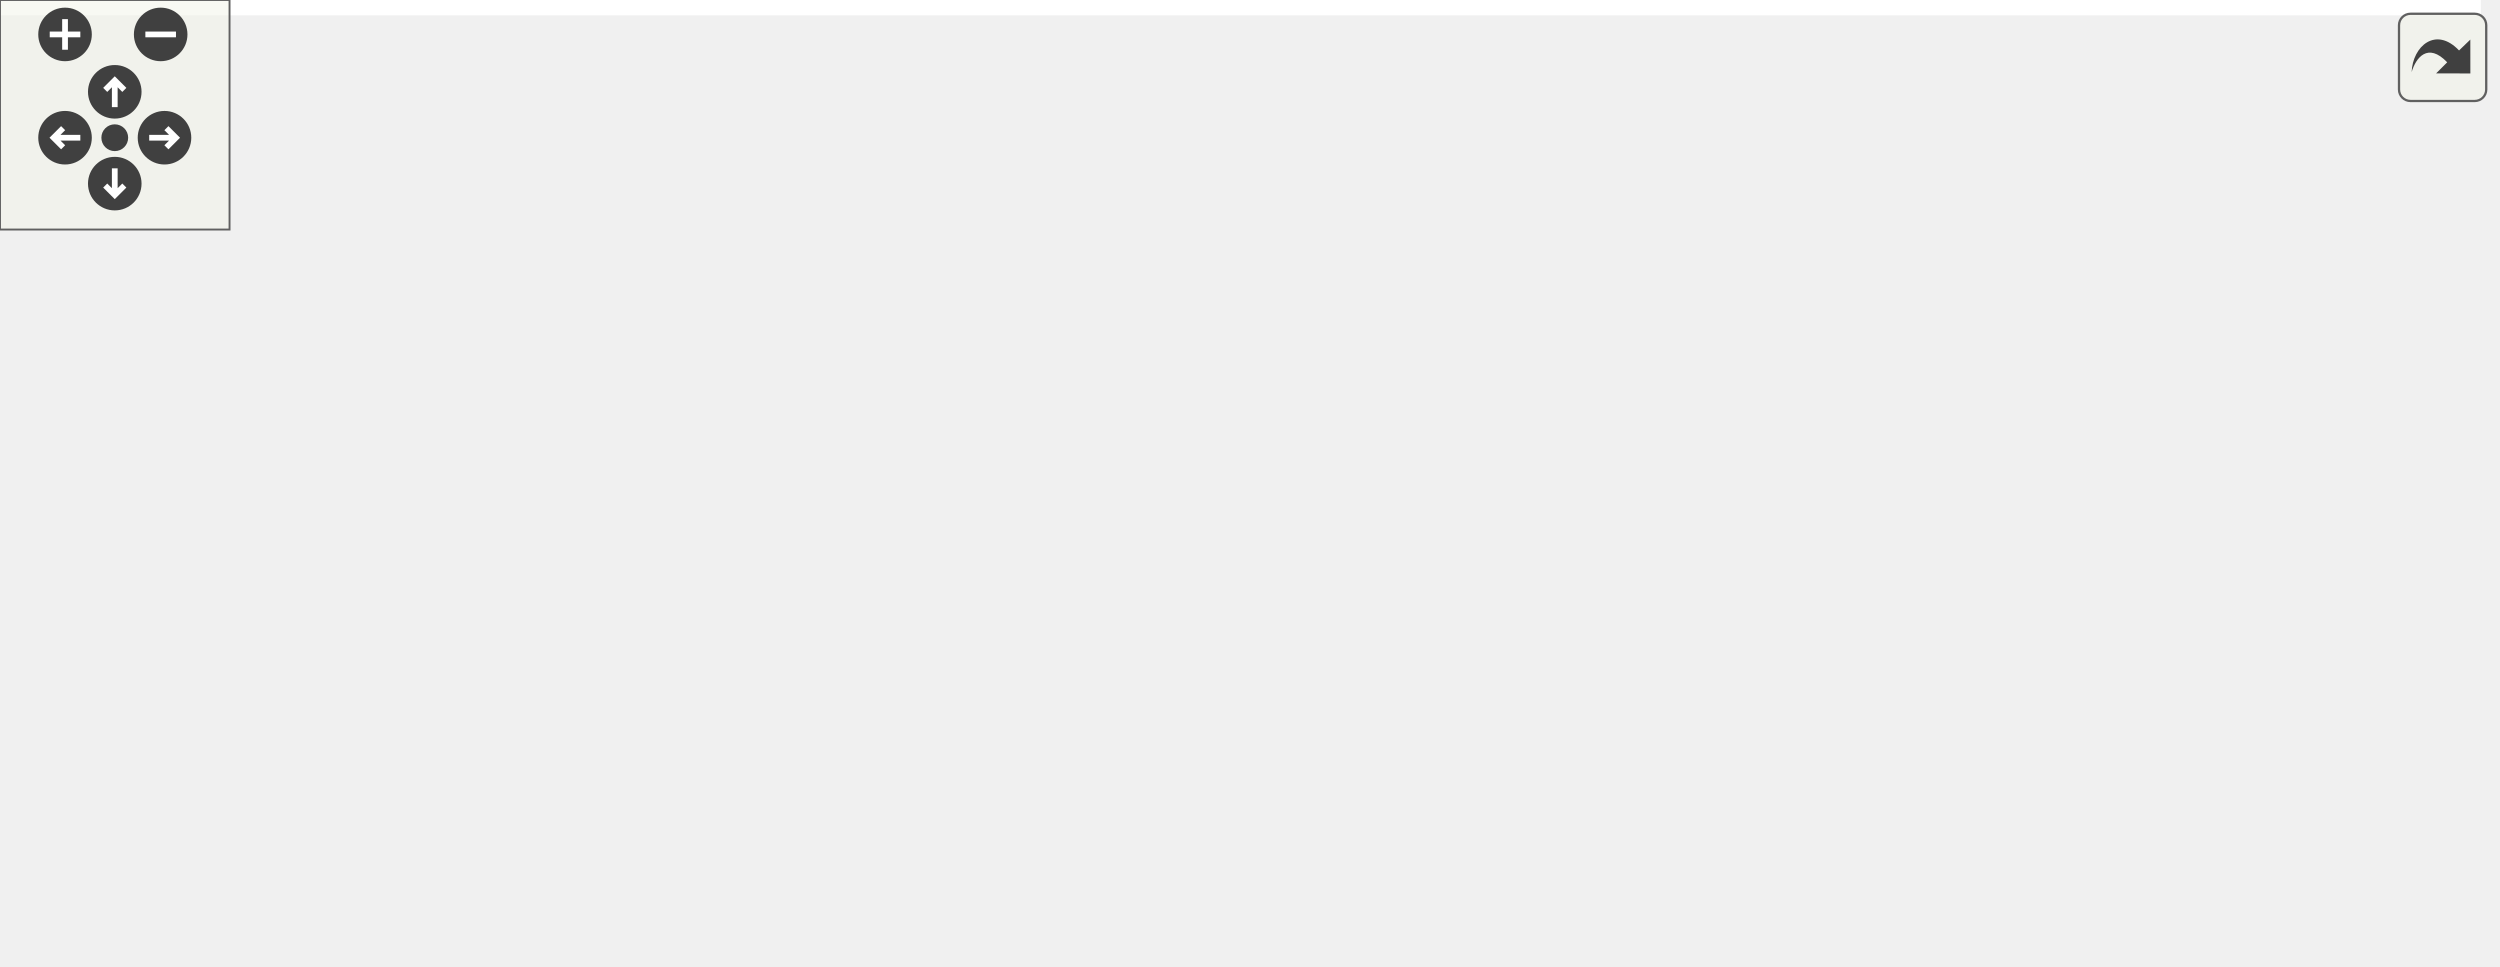
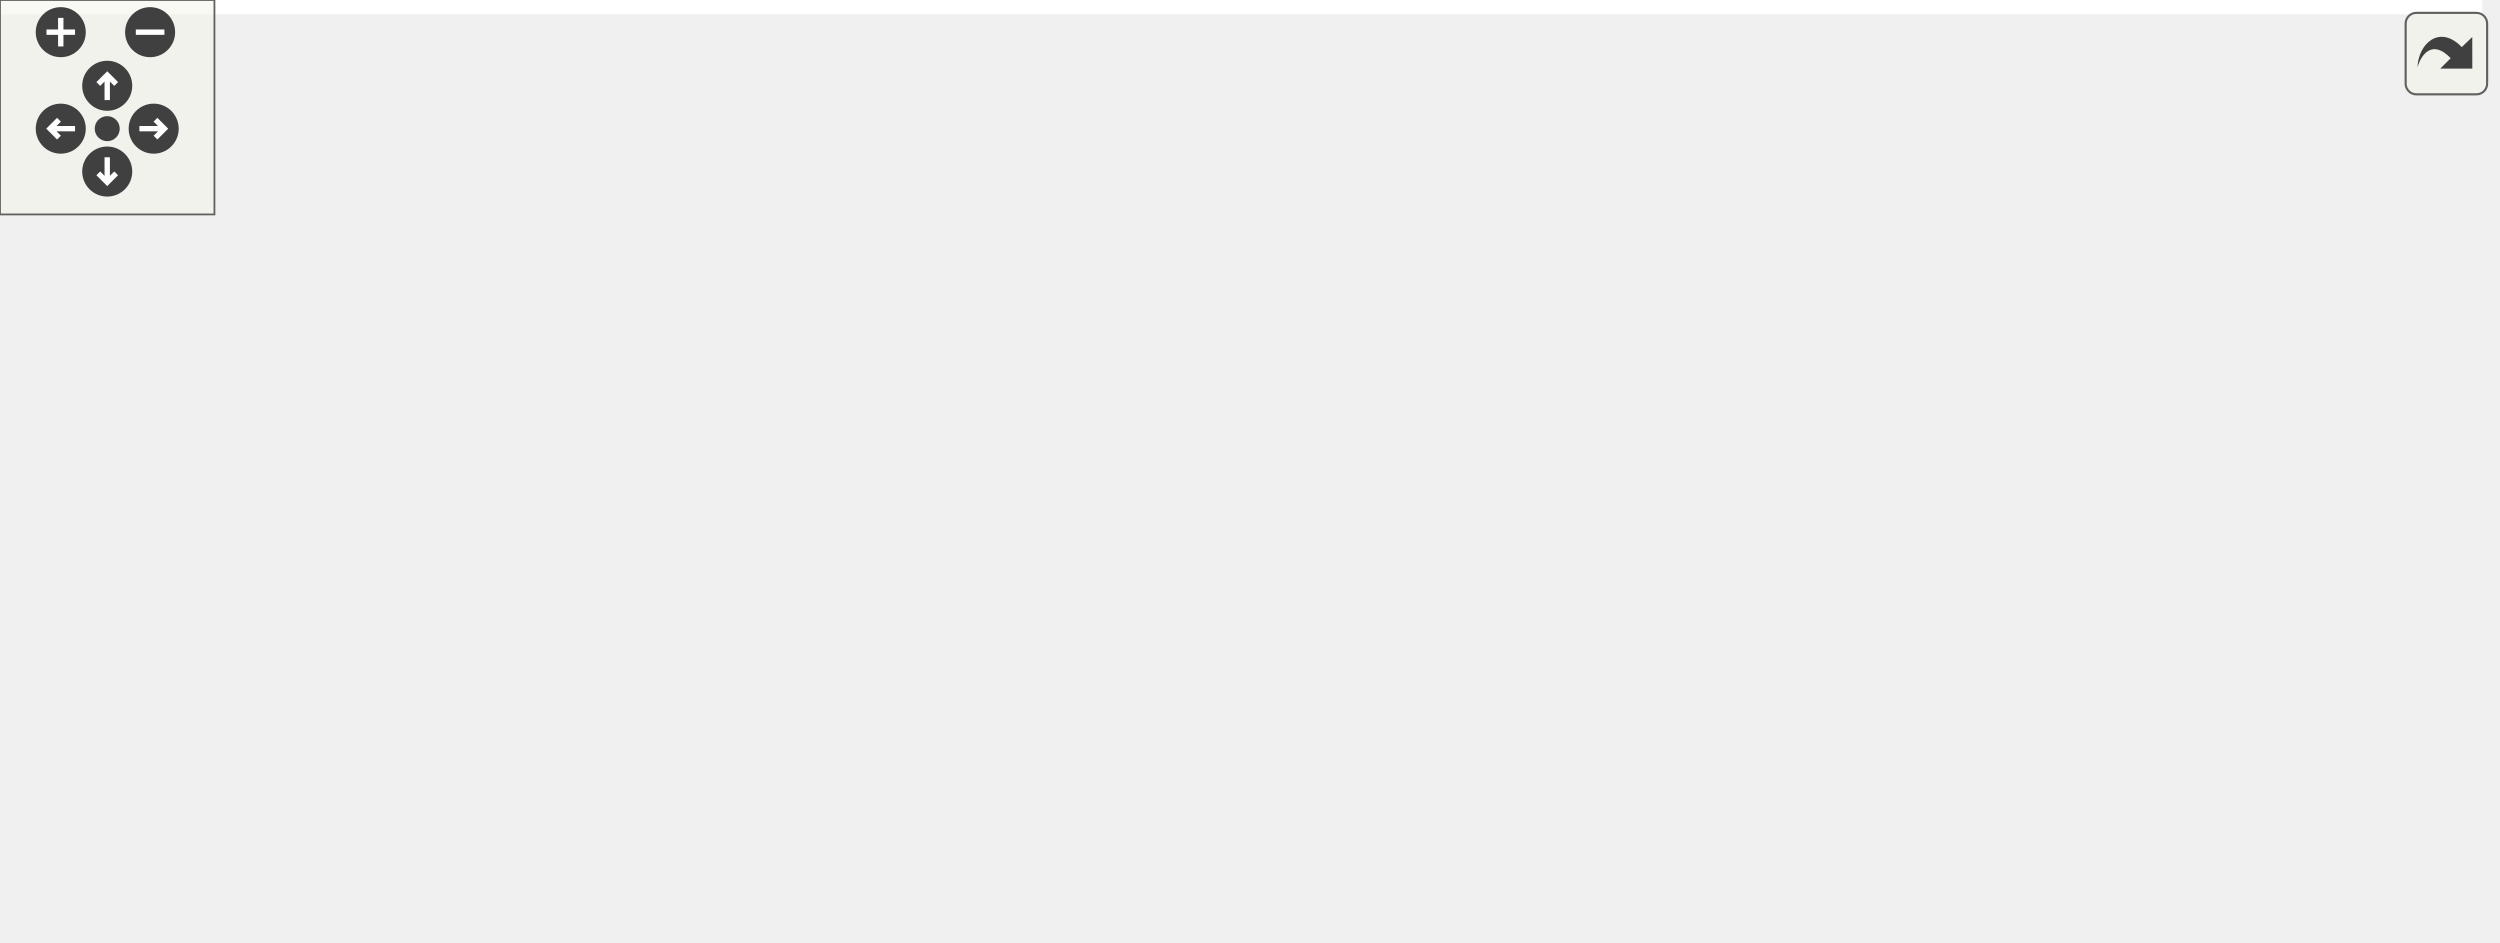
<svg xmlns="http://www.w3.org/2000/svg" xmlns:xlink="http://www.w3.org/1999/xlink" id="main" version="1.1" xml:space="preserve">
  <style type="text/css">
.edge:hover path { stroke: red; }
.edge:hover polygon { stroke: red; fill: red; }
</style>
  <defs>
    <circle id="rim" cx="0" cy="0" r="7" />
    <circle id="rim2" cx="0" cy="0" r="3.5" />
    <g id="zoomPlus">
      <use xlink:href="#rim" fill="#404040">
        <set attributeName="fill" to="#808080" begin="zoomplus.mouseover" end="zoomplus.mouseout" />
      </use>
      <path d="M-4,0h8M0,-4v8" fill="none" stroke="white" stroke-width="1.5" pointer-events="none" />
    </g>
    <g id="zoomMin">
      <use xlink:href="#rim" fill="#404040">
        <set attributeName="fill" to="#808080" begin="zoomminus.mouseover" end="zoomminus.mouseout" />
      </use>
      <path d="M-4,0h8" fill="none" stroke="white" stroke-width="1.5" pointer-events="none" />
    </g>
    <g id="dirArrow">
      <path fill="none" stroke="white" stroke-width="1.5" d="M0,-3.0v7 M-2.5,-0.5L0,-3.0L2.5,-0.5" />
    </g>
    <g id="resetDef">
      <use xlink:href="#rim2" fill="#404040">
        <set attributeName="fill" to="#808080" begin="reset.mouseover" end="reset.mouseout" />
      </use>
    </g>
  </defs>
  <svg id="graph" class="graph">
    <g id="viewport">
-       <polygon fill="white" stroke="transparent" points="-4,4 -4,-192 648.5,-192 648.5,4 -4,4" />
+       <polygon fill="white" stroke="transparent" points="-4,4 -4,-203 694.5,-203 694.5,4 -4,4" />
      <g id="node1" class="node">
        <g id="a_node1">
          <a xlink:title=" ">
-             <polygon fill="#bfbfbf" stroke="black" points="273,-168.5 273,-187.5 357,-187.5 357,-168.5 273,-168.5" />
-             <text text-anchor="middle" x="315" y="-175.5" font-family="Helvetica,sans-Serif" font-size="10.00">src/server.cpp</text>
+             <polygon fill="#bfbfbf" stroke="black" points="319,-179.5 319,-198.5 403,-198.5 403,-179.5 319,-179.5" />
+             <text text-anchor="middle" x="361" y="-186.5" font-family="Helvetica,sans-Serif" font-size="10.00">src/server.cpp</text>
          </a>
        </g>
      </g>
      <g id="node2" class="node">
        <g id="a_node2">
          <a xlink:href="server_8hpp.html" target="_top" xlink:title=" ">
-             <polygon fill="white" stroke="black" points="0,-112.5 0,-131.5 68,-131.5 68,-112.5 0,-112.5" />
-             <text text-anchor="middle" x="34" y="-119.5" font-family="Helvetica,sans-Serif" font-size="10.00">server.hpp</text>
+             <polygon fill="white" stroke="black" points="0,-118 0,-137 68,-137 68,-118 0,-118" />
+             <text text-anchor="middle" x="34" y="-125" font-family="Helvetica,sans-Serif" font-size="10.00">server.hpp</text>
          </a>
        </g>
      </g>
      <g id="edge1" class="edge">
-         <path fill="none" stroke="midnightblue" d="M272.58,-169.13C225.13,-160.29 146,-145.41 78,-132 77.9,-131.98 77.8,-131.96 77.7,-131.94" />
-         <polygon fill="midnightblue" stroke="midnightblue" points="78.59,-128.55 68.1,-130.02 77.22,-135.41 78.59,-128.55" />
+         <path fill="none" stroke="midnightblue" d="M318.87,-183.44C263.21,-176.94 162.36,-163.47 78,-143 74.53,-142.16 70.95,-141.17 67.39,-140.12" />
+         <polygon fill="midnightblue" stroke="midnightblue" points="68.14,-136.69 57.55,-137.03 66.04,-143.37 68.14,-136.69" />
      </g>
      <g id="node3" class="node">
        <g id="a_node3">
-           <a xlink:href="shared_8hpp.html" target="_top" xlink:title=" ">
-             <polygon fill="white" stroke="black" points="86.5,-112.5 86.5,-131.5 157.5,-131.5 157.5,-112.5 86.5,-112.5" />
-             <text text-anchor="middle" x="122" y="-119.5" font-family="Helvetica,sans-Serif" font-size="10.00">shared.hpp</text>
+           <a xlink:href="shared__queue_8hpp.html" target="_top" xlink:title=" ">
+             <polygon fill="white" stroke="black" points="86.5,-112.5 86.5,-142.5 203.5,-142.5 203.5,-112.5 86.5,-112.5" />
+             <text text-anchor="start" x="94.5" y="-130.5" font-family="Helvetica,sans-Serif" font-size="10.00">RoL/threaded/shared</text>
+             <text text-anchor="middle" x="145" y="-119.5" font-family="Helvetica,sans-Serif" font-size="10.00">_queue.hpp</text>
          </a>
        </g>
      </g>
      <g id="edge2" class="edge">
-         <path fill="none" stroke="midnightblue" d="M284.42,-168.44C251.39,-159.2 198.61,-144.44 162.23,-134.26" />
-         <polygon fill="midnightblue" stroke="midnightblue" points="163.01,-130.84 152.44,-131.52 161.13,-137.58 163.01,-130.84" />
+         <path fill="none" stroke="midnightblue" d="M330.05,-179.48C297.72,-170.57 246.17,-156.37 205.68,-145.22" />
+         <polygon fill="midnightblue" stroke="midnightblue" points="206.48,-141.8 195.91,-142.52 204.62,-148.55 206.48,-141.8" />
      </g>
      <g id="node8" class="node">
        <g id="a_node8">
          <a xlink:title=" ">
-             <polygon fill="white" stroke="#bfbfbf" points="175.5,-112.5 175.5,-131.5 276.5,-131.5 276.5,-112.5 175.5,-112.5" />
-             <text text-anchor="middle" x="226" y="-119.5" font-family="Helvetica,sans-Serif" font-size="10.00">lwip/apps/httpd.h</text>
+             <polygon fill="white" stroke="#bfbfbf" points="221.5,-118 221.5,-137 322.5,-137 322.5,-118 221.5,-118" />
+             <text text-anchor="middle" x="272" y="-125" font-family="Helvetica,sans-Serif" font-size="10.00">lwip/apps/httpd.h</text>
          </a>
        </g>
      </g>
      <g id="edge7" class="edge">
-         <path fill="none" stroke="midnightblue" d="M300.7,-168.32C286.82,-159.9 265.51,-146.97 249.2,-137.07" />
-         <polygon fill="midnightblue" stroke="midnightblue" points="250.63,-133.85 240.26,-131.65 247,-139.83 250.63,-133.85" />
+         <path fill="none" stroke="midnightblue" d="M348.25,-179.48C333.97,-169.93 310.6,-154.31 293.49,-142.87" />
+         <polygon fill="midnightblue" stroke="midnightblue" points="294.99,-139.66 284.73,-137.01 291.1,-145.48 294.99,-139.66" />
      </g>
      <g id="node9" class="node">
        <g id="a_node9">
          <a xlink:href="cgi_8h.html" target="_top" xlink:title=" ">
-             <polygon fill="white" stroke="black" points="295,-112.5 295,-131.5 335,-131.5 335,-112.5 295,-112.5" />
-             <text text-anchor="middle" x="315" y="-119.5" font-family="Helvetica,sans-Serif" font-size="10.00">cgi.h</text>
+             <polygon fill="white" stroke="black" points="341,-118 341,-137 381,-137 381,-118 341,-118" />
+             <text text-anchor="middle" x="361" y="-125" font-family="Helvetica,sans-Serif" font-size="10.00">cgi.h</text>
          </a>
        </g>
      </g>
      <g id="edge8" class="edge">
-         <path fill="none" stroke="midnightblue" d="M315,-168.08C315,-161.01 315,-150.86 315,-141.99" />
-         <polygon fill="midnightblue" stroke="midnightblue" points="318.5,-141.75 315,-131.75 311.5,-141.75 318.5,-141.75" />
+         <path fill="none" stroke="midnightblue" d="M361,-179.48C361,-171.08 361,-157.98 361,-147.16" />
+         <polygon fill="midnightblue" stroke="midnightblue" points="364.5,-147.01 361,-137.01 357.5,-147.01 364.5,-147.01" />
      </g>
      <g id="node10" class="node">
        <g id="a_node10">
          <a xlink:title=" ">
-             <polygon fill="white" stroke="#bfbfbf" points="353.5,-112.5 353.5,-131.5 460.5,-131.5 460.5,-112.5 353.5,-112.5" />
-             <text text-anchor="middle" x="407" y="-119.5" font-family="Helvetica,sans-Serif" font-size="10.00">pico/cyw43_arch.h</text>
+             <polygon fill="white" stroke="#bfbfbf" points="399.5,-118 399.5,-137 506.5,-137 506.5,-118 399.5,-118" />
+             <text text-anchor="middle" x="453" y="-125" font-family="Helvetica,sans-Serif" font-size="10.00">pico/cyw43_arch.h</text>
          </a>
        </g>
      </g>
      <g id="edge9" class="edge">
-         <path fill="none" stroke="midnightblue" d="M329.78,-168.32C344.27,-159.82 366.57,-146.73 383.49,-136.8" />
-         <polygon fill="midnightblue" stroke="midnightblue" points="385.4,-139.74 392.26,-131.65 381.86,-133.7 385.4,-139.74" />
+         <path fill="none" stroke="midnightblue" d="M374.18,-179.48C389.07,-169.84 413.54,-154.02 431.27,-142.55" />
+         <polygon fill="midnightblue" stroke="midnightblue" points="433.35,-145.38 439.84,-137.01 429.55,-139.5 433.35,-145.38" />
      </g>
      <g id="node11" class="node">
        <g id="a_node11">
          <a xlink:title=" ">
-             <polygon fill="white" stroke="#bfbfbf" points="479,-112.5 479,-131.5 555,-131.5 555,-112.5 479,-112.5" />
-             <text text-anchor="middle" x="517" y="-119.5" font-family="Helvetica,sans-Serif" font-size="10.00">pico/stdlib.h</text>
+             <polygon fill="white" stroke="#bfbfbf" points="525,-118 525,-137 601,-137 601,-118 525,-118" />
+             <text text-anchor="middle" x="563" y="-125" font-family="Helvetica,sans-Serif" font-size="10.00">pico/stdlib.h</text>
          </a>
        </g>
      </g>
      <g id="edge10" class="edge">
-         <path fill="none" stroke="midnightblue" d="M347.01,-168.44C381.73,-159.16 437.29,-144.31 475.38,-134.13" />
-         <polygon fill="midnightblue" stroke="midnightblue" points="476.39,-137.48 485.14,-131.52 474.58,-130.72 476.39,-137.48" />
+         <path fill="none" stroke="midnightblue" d="M391.05,-179.44C422.31,-170.49 472.65,-155.98 516,-143 519.19,-142.04 522.5,-141.04 525.82,-140.03" />
+         <polygon fill="midnightblue" stroke="midnightblue" points="527.15,-143.29 535.69,-137.01 525.1,-136.59 527.15,-143.29" />
      </g>
      <g id="node12" class="node">
        <g id="a_node12">
          <a xlink:title=" ">
-             <polygon fill="white" stroke="#bfbfbf" points="573.5,-112.5 573.5,-131.5 644.5,-131.5 644.5,-112.5 573.5,-112.5" />
-             <text text-anchor="middle" x="609" y="-119.5" font-family="Helvetica,sans-Serif" font-size="10.00">pico/time.h</text>
+             <polygon fill="white" stroke="#bfbfbf" points="619.5,-118 619.5,-137 690.5,-137 690.5,-118 619.5,-118" />
+             <text text-anchor="middle" x="655" y="-125" font-family="Helvetica,sans-Serif" font-size="10.00">pico/time.h</text>
          </a>
        </g>
      </g>
      <g id="edge11" class="edge">
-         <path fill="none" stroke="midnightblue" d="M357.34,-169.6C404.89,-161.23 484.62,-147.03 563.09,-132.15" />
-         <polygon fill="midnightblue" stroke="midnightblue" points="563.98,-135.54 573.15,-130.23 562.67,-128.66 563.98,-135.54" />
+         <path fill="none" stroke="midnightblue" d="M403.22,-182.12C453.04,-174.78 538.19,-160.97 610,-143 613.45,-142.14 617.02,-141.15 620.57,-140.11" />
+         <polygon fill="midnightblue" stroke="midnightblue" points="621.89,-143.36 630.41,-137.07 619.83,-136.67 621.89,-143.36" />
      </g>
      <g id="node4" class="node">
        <g id="a_node4">
          <a xlink:href="queue_8hpp.html" target="_top" xlink:title=" ">
-             <polygon fill="white" stroke="black" points="53,-56.5 53,-75.5 191,-75.5 191,-56.5 53,-56.5" />
-             <text text-anchor="middle" x="122" y="-63.5" font-family="Helvetica,sans-Serif" font-size="10.00">utils/threaded/queue.hpp</text>
+             <polygon fill="white" stroke="black" points="77.5,-56.5 77.5,-75.5 212.5,-75.5 212.5,-56.5 77.5,-56.5" />
+             <text text-anchor="middle" x="145" y="-63.5" font-family="Helvetica,sans-Serif" font-size="10.00">RoL/threaded/queue.hpp</text>
          </a>
        </g>
      </g>
      <g id="edge3" class="edge">
-         <path fill="none" stroke="midnightblue" d="M122,-112.08C122,-105.01 122,-94.86 122,-85.99" />
-         <polygon fill="midnightblue" stroke="midnightblue" points="125.5,-85.75 122,-75.75 118.5,-85.75 125.5,-85.75" />
+         <path fill="none" stroke="midnightblue" d="M145,-112.4C145,-104.47 145,-94.46 145,-85.86" />
+         <polygon fill="midnightblue" stroke="midnightblue" points="148.5,-85.66 145,-75.66 141.5,-85.66 148.5,-85.66" />
      </g>
      <g id="node5" class="node">
        <g id="a_node5">
          <a xlink:title=" ">
-             <polygon fill="white" stroke="#bfbfbf" points="0,-0.5 0,-19.5 80,-19.5 80,-0.5 0,-0.5" />
-             <text text-anchor="middle" x="40" y="-7.5" font-family="Helvetica,sans-Serif" font-size="10.00">pico/mutex.h</text>
+             <polygon fill="white" stroke="#bfbfbf" points="23,-0.5 23,-19.5 103,-19.5 103,-0.5 23,-0.5" />
+             <text text-anchor="middle" x="63" y="-7.5" font-family="Helvetica,sans-Serif" font-size="10.00">pico/mutex.h</text>
          </a>
        </g>
      </g>
      <g id="edge4" class="edge">
-         <path fill="none" stroke="midnightblue" d="M108.83,-56.32C96.15,-47.98 76.77,-35.21 61.79,-25.35" />
-         <polygon fill="midnightblue" stroke="midnightblue" points="63.42,-22.23 53.14,-19.65 59.57,-28.08 63.42,-22.23" />
+         <path fill="none" stroke="midnightblue" d="M131.83,-56.32C119.15,-47.98 99.77,-35.21 84.79,-25.35" />
+         <polygon fill="midnightblue" stroke="midnightblue" points="86.42,-22.23 76.14,-19.65 82.57,-28.08 86.42,-22.23" />
      </g>
      <g id="node6" class="node">
        <g id="a_node6">
          <a xlink:title=" ">
-             <polygon fill="white" stroke="#bfbfbf" points="98.5,-0.5 98.5,-19.5 145.5,-19.5 145.5,-0.5 98.5,-0.5" />
-             <text text-anchor="middle" x="122" y="-7.5" font-family="Helvetica,sans-Serif" font-size="10.00">queue</text>
+             <polygon fill="white" stroke="#bfbfbf" points="121.5,-0.5 121.5,-19.5 168.5,-19.5 168.5,-0.5 121.5,-0.5" />
+             <text text-anchor="middle" x="145" y="-7.5" font-family="Helvetica,sans-Serif" font-size="10.00">queue</text>
          </a>
        </g>
      </g>
      <g id="edge5" class="edge">
-         <path fill="none" stroke="midnightblue" d="M122,-56.08C122,-49.01 122,-38.86 122,-29.99" />
-         <polygon fill="midnightblue" stroke="midnightblue" points="125.5,-29.75 122,-19.75 118.5,-29.75 125.5,-29.75" />
+         <path fill="none" stroke="midnightblue" d="M145,-56.08C145,-49.01 145,-38.86 145,-29.99" />
+         <polygon fill="midnightblue" stroke="midnightblue" points="148.5,-29.75 145,-19.75 141.5,-29.75 148.5,-29.75" />
      </g>
      <g id="node7" class="node">
        <g id="a_node7">
          <a xlink:title=" ">
-             <polygon fill="white" stroke="#bfbfbf" points="164,-0.5 164,-19.5 208,-19.5 208,-0.5 164,-0.5" />
-             <text text-anchor="middle" x="186" y="-7.5" font-family="Helvetica,sans-Serif" font-size="10.00">string</text>
+             <polygon fill="white" stroke="#bfbfbf" points="187,-0.5 187,-19.5 231,-19.5 231,-0.5 187,-0.5" />
+             <text text-anchor="middle" x="209" y="-7.5" font-family="Helvetica,sans-Serif" font-size="10.00">string</text>
          </a>
        </g>
      </g>
      <g id="edge6" class="edge">
-         <path fill="none" stroke="midnightblue" d="M132.28,-56.32C141.84,-48.26 156.28,-36.08 167.78,-26.37" />
-         <polygon fill="midnightblue" stroke="midnightblue" points="170.14,-28.96 175.53,-19.83 165.63,-23.61 170.14,-28.96" />
+         <path fill="none" stroke="midnightblue" d="M155.28,-56.32C164.84,-48.26 179.28,-36.08 190.78,-26.37" />
+         <polygon fill="midnightblue" stroke="midnightblue" points="193.14,-28.96 198.53,-19.83 188.63,-23.61 193.14,-28.96" />
      </g>
    </g>
  </svg>
  <g id="navigator" transform="translate(0 0)" fill="#404254">
    <rect fill="#f2f5e9" fill-opacity="0.5" stroke="#606060" stroke-width=".5" x="0" y="0" width="60" height="60" />
    <use id="zoomplus" xlink:href="#zoomPlus" x="17" y="9" />
    <use id="zoomminus" xlink:href="#zoomMin" x="42" y="9" />
    <use id="reset" xlink:href="#resetDef" x="30" y="36" />
    <g id="arrowUp" xlink:href="#dirArrow" transform="translate(30 24)">
      <use xlink:href="#rim" fill="#404040">
        <set attributeName="fill" to="#808080" begin="arrowUp.mouseover" end="arrowUp.mouseout" />
      </use>
      <path fill="none" stroke="white" stroke-width="1.5" d="M0,-3.0v7 M-2.5,-0.5L0,-3.0L2.5,-0.5" />
    </g>
    <g id="arrowRight" xlink:href="#dirArrow" transform="rotate(90) translate(36 -43)">
      <use xlink:href="#rim" fill="#404040">
        <set attributeName="fill" to="#808080" begin="arrowRight.mouseover" end="arrowRight.mouseout" />
      </use>
      <path fill="none" stroke="white" stroke-width="1.5" d="M0,-3.0v7 M-2.5,-0.5L0,-3.0L2.5,-0.5" />
    </g>
    <g id="arrowDown" xlink:href="#dirArrow" transform="rotate(180) translate(-30 -48)">
      <use xlink:href="#rim" fill="#404040">
        <set attributeName="fill" to="#808080" begin="arrowDown.mouseover" end="arrowDown.mouseout" />
      </use>
      <path fill="none" stroke="white" stroke-width="1.5" d="M0,-3.0v7 M-2.5,-0.5L0,-3.0L2.5,-0.5" />
    </g>
    <g id="arrowLeft" xlink:href="#dirArrow" transform="rotate(270) translate(-36 17)">
      <use xlink:href="#rim" fill="#404040">
        <set attributeName="fill" to="#808080" begin="arrowLeft.mouseover" end="arrowLeft.mouseout" />
      </use>
      <path fill="none" stroke="white" stroke-width="1.5" d="M0,-3.0v7 M-2.5,-0.5L0,-3.0L2.5,-0.5" />
    </g>
  </g>
  <svg viewBox="0 0 15 15" width="100%" height="30px" preserveAspectRatio="xMaxYMin meet">
    <g id="arrow_out" transform="scale(0.3 0.3)">
      <a xlink:href="server_8cpp__incl_org.svg" target="_base">
        <rect id="button" ry="5" rx="5" y="6" x="6" height="38" width="38" fill="#f2f5e9" fill-opacity="0.5" stroke="#606060" stroke-width="1.0" />
        <path id="arrow" d="M 11.5,31.437 C 11.94,20.098 22.043,11.323 32.159,21.979 L 37.069,17.246 C 37.069,17.246 37.088,32 37.088,32 L 22.16,31.978 C 22.16,31.978 26.998,27.14 26.998,27.14 C 18.529,18.264 13.292,25.23 11.5,31.437 z" style="fill:#404040;" />
      </a>
    </g>
  </svg>
</svg>
